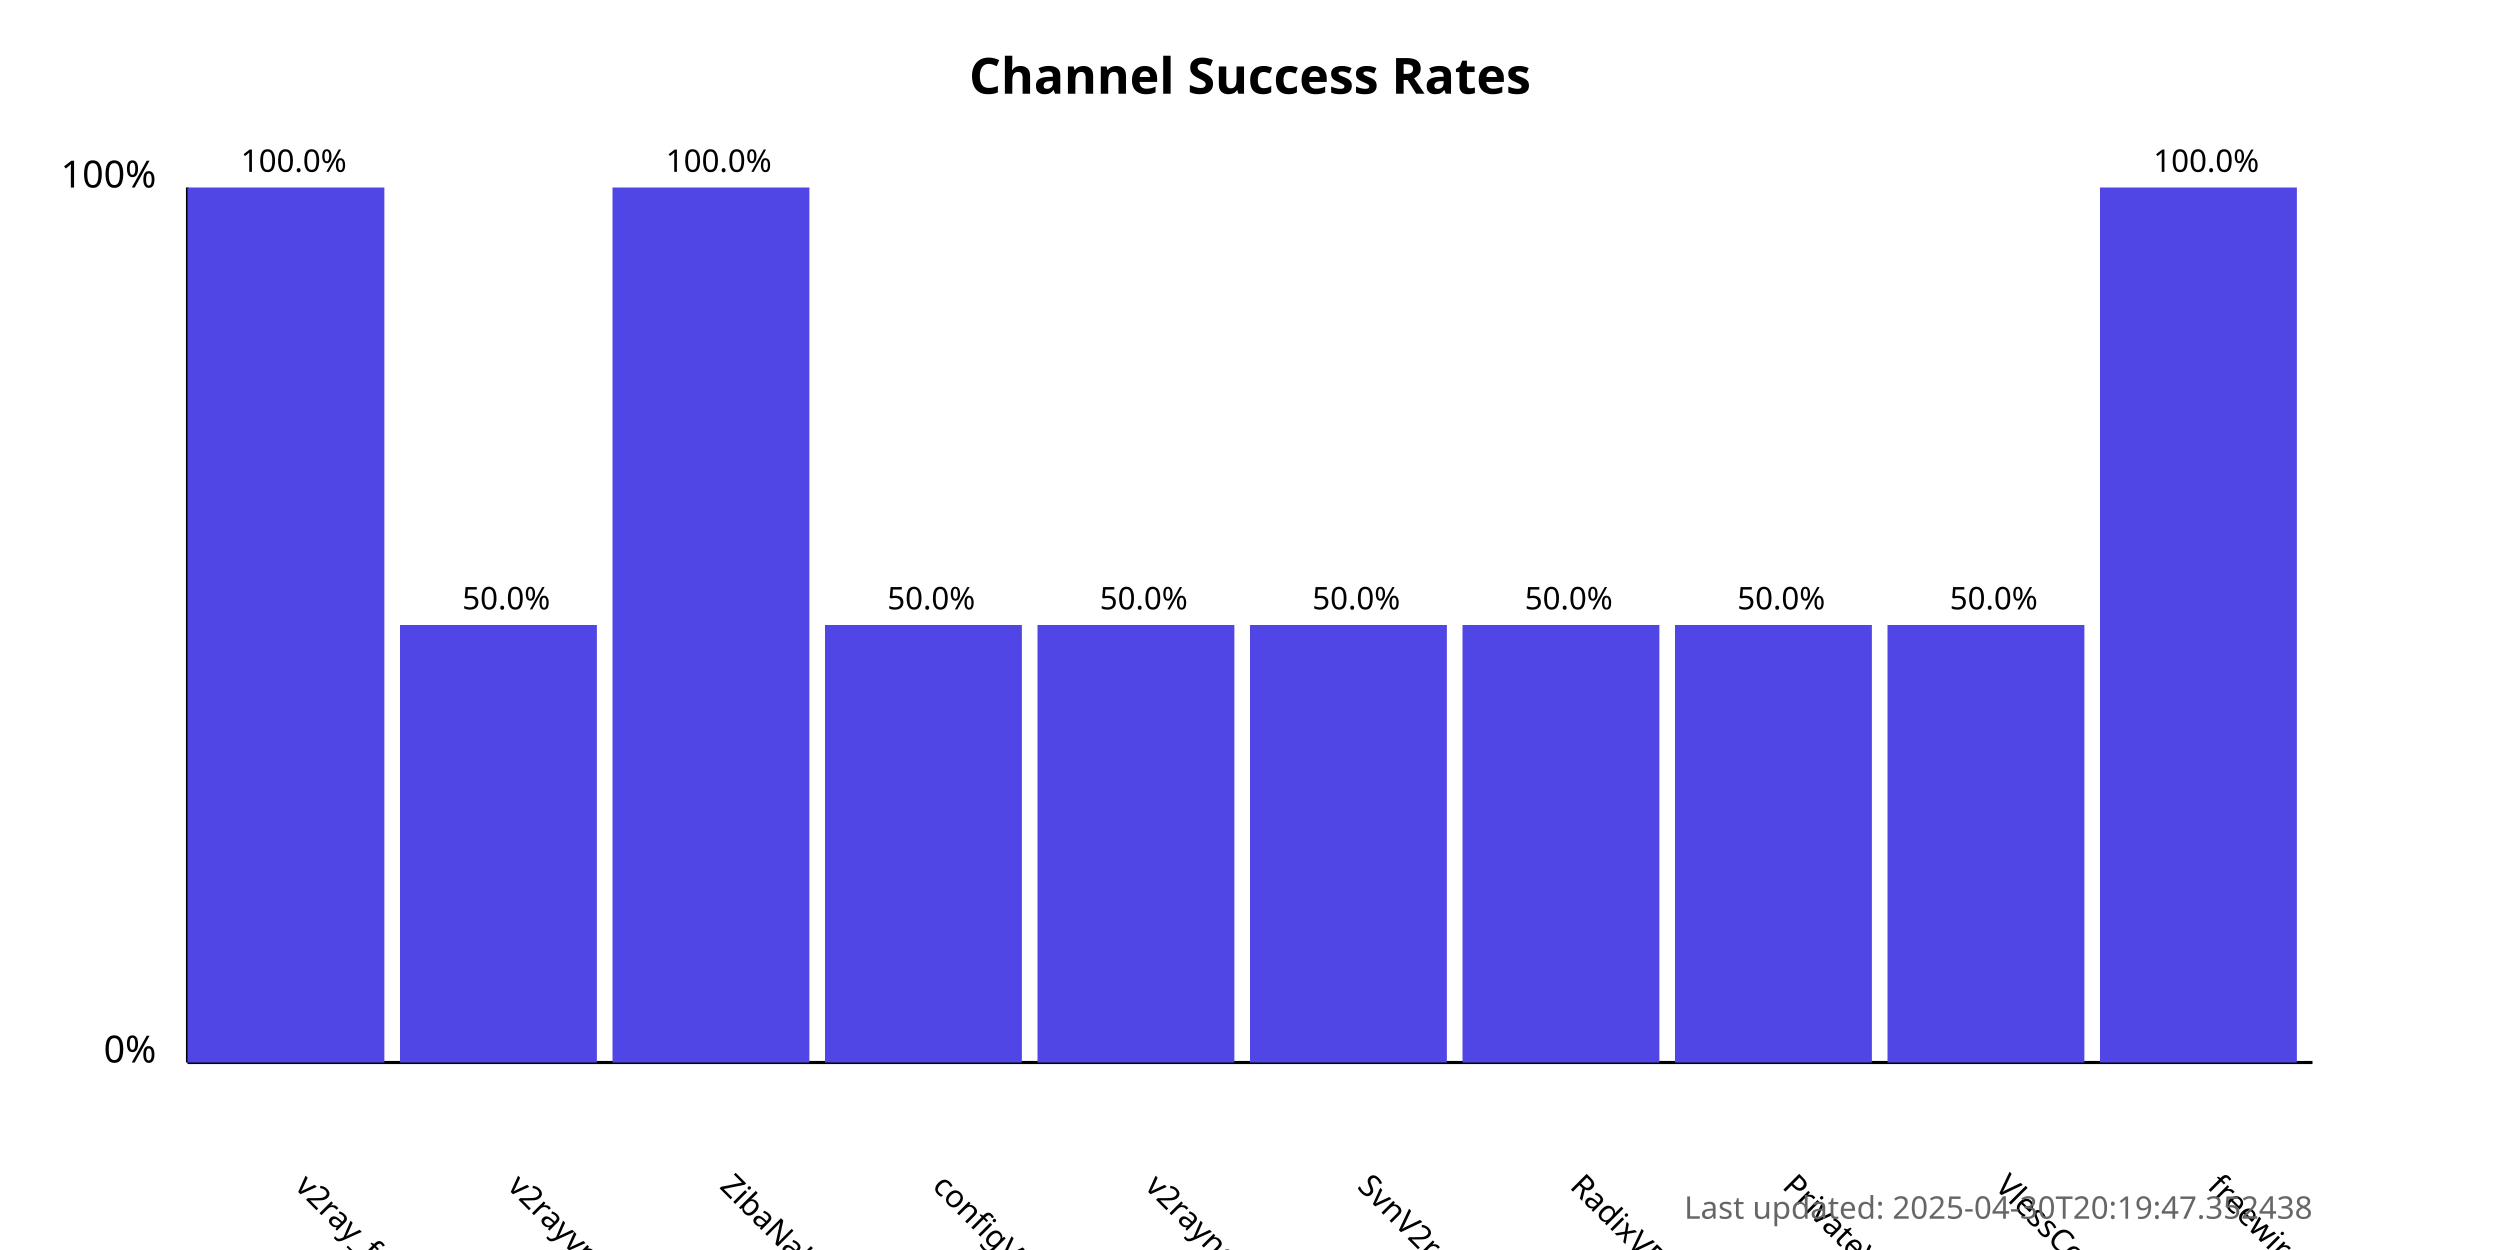
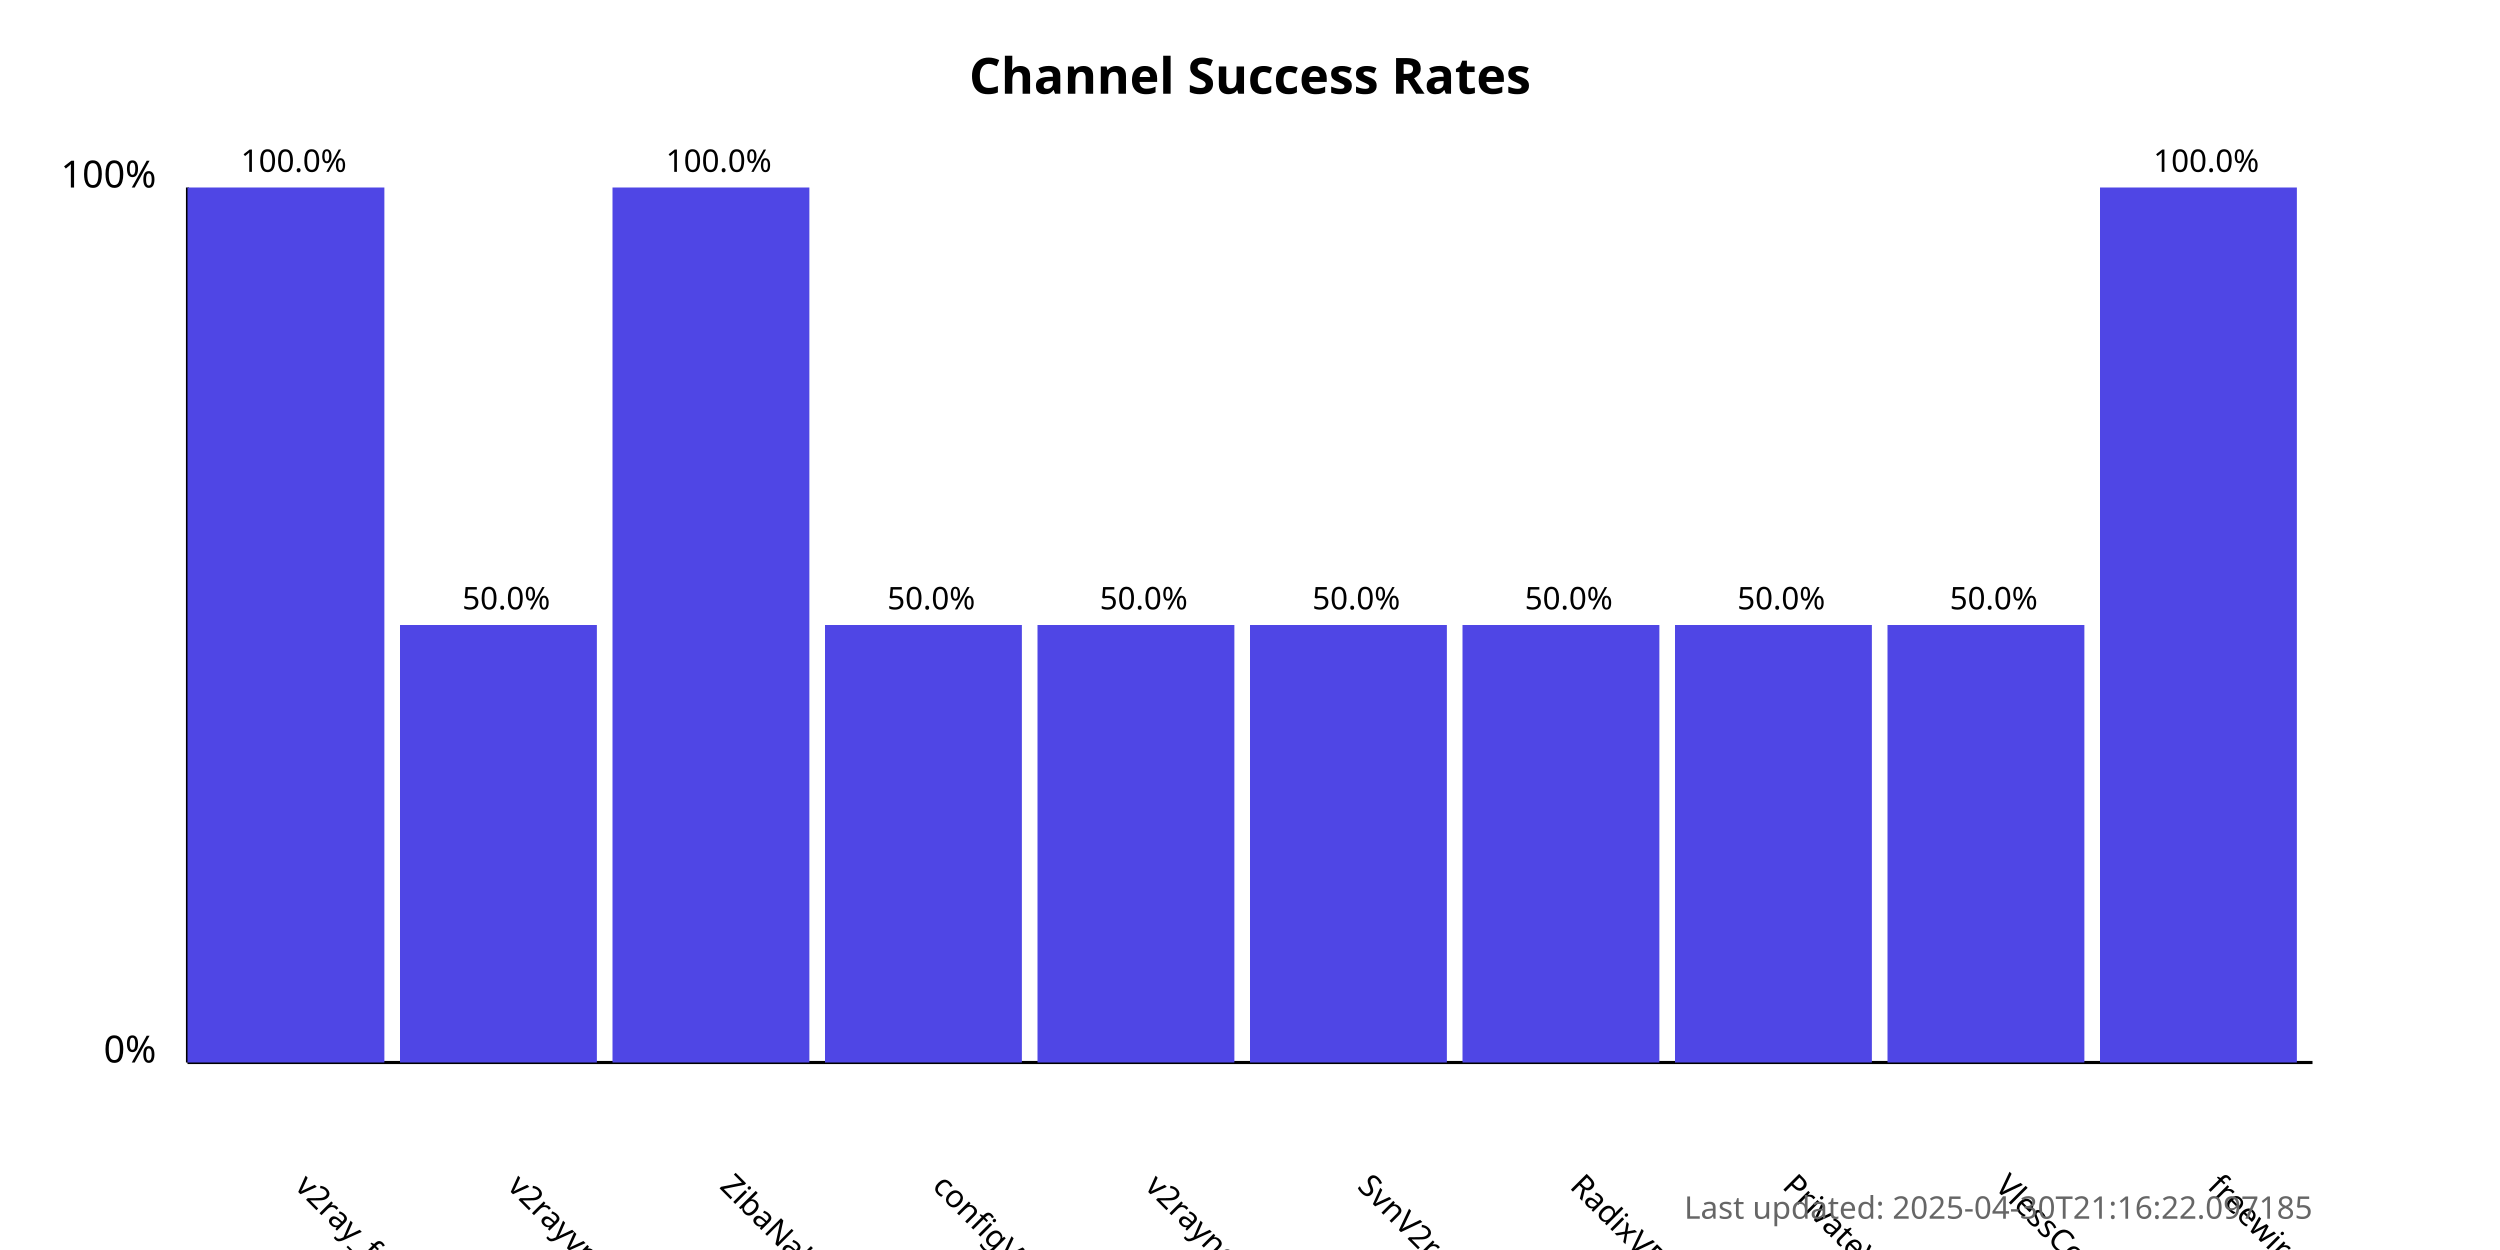
<svg xmlns="http://www.w3.org/2000/svg" width="800" height="400">
  <style>
            .chart-title { font: bold 16px sans-serif; }
            .axis-label { font: 12px sans-serif; }
            .tick-label { font: 10px sans-serif; }
            .bar { fill: #4f46e5; }
            .bar:hover { fill: #6366f1; }
            .timestamp { font: 10px sans-serif; fill: #666; }
        </style>
  <text x="400.0" y="30" text-anchor="middle" class="chart-title">
            Channel Success Rates
        </text>
  <line x1="60" y1="340" x2="60" y2="60" stroke="black" stroke-width="1" />
  <line x1="60" y1="340" x2="740" y2="340" stroke="black" stroke-width="1" />
  <text x="50" y="340" text-anchor="end" class="axis-label">0%</text>
  <text x="50" y="60" text-anchor="end" class="axis-label">100%</text>
  <g>
    <rect x="60" y="60.0" width="63.0" height="280.0" class="bar" />
    <text x="94.0" y="380" transform="rotate(45, 94.0, 380)" text-anchor="start" class="tick-label">
                v2ray_free_conf
            </text>
    <text x="94.0" y="55.0" text-anchor="middle" class="tick-label">
                100.0%
            </text>
  </g>
  <g>
    <rect x="128.0" y="200.0" width="63.0" height="140.0" class="bar" />
    <text x="162.0" y="380" transform="rotate(45, 162.0, 380)" text-anchor="start" class="tick-label">
                v2rayvpno
            </text>
    <text x="162.0" y="195.0" text-anchor="middle" class="tick-label">
                50.0%
            </text>
  </g>
  <g>
    <rect x="196.0" y="60.0" width="63.0" height="280.0" class="bar" />
    <text x="230.0" y="380" transform="rotate(45, 230.0, 380)" text-anchor="start" class="tick-label">
                ZibaNabz
            </text>
    <text x="230.0" y="55.0" text-anchor="middle" class="tick-label">
                100.0%
            </text>
  </g>
  <g>
    <rect x="264.0" y="200.0" width="63.0" height="140.0" class="bar" />
    <text x="298.0" y="380" transform="rotate(45, 298.0, 380)" text-anchor="start" class="tick-label">
                configV2rayForFree
            </text>
    <text x="298.0" y="195.0" text-anchor="middle" class="tick-label">
                50.0%
            </text>
  </g>
  <g>
    <rect x="332.0" y="200.0" width="63.0" height="140.0" class="bar" />
    <text x="366.0" y="380" transform="rotate(45, 366.0, 380)" text-anchor="start" class="tick-label">
                v2rayngvpn
            </text>
    <text x="366.0" y="195.0" text-anchor="middle" class="tick-label">
                50.0%
            </text>
  </g>
  <g>
    <rect x="400.0" y="200.0" width="63.0" height="140.0" class="bar" />
    <text x="434.0" y="380" transform="rotate(45, 434.0, 380)" text-anchor="start" class="tick-label">
                SvnV2ray
            </text>
    <text x="434.0" y="195.0" text-anchor="middle" class="tick-label">
                50.0%
            </text>
  </g>
  <g>
    <rect x="468.0" y="200.0" width="63.0" height="140.0" class="bar" />
    <text x="502.0" y="380" transform="rotate(45, 502.0, 380)" text-anchor="start" class="tick-label">
                RadixVPN
            </text>
    <text x="502.0" y="195.0" text-anchor="middle" class="tick-label">
                50.0%
            </text>
  </g>
  <g>
    <rect x="536.0" y="200.0" width="63.0" height="140.0" class="bar" />
    <text x="570.0" y="380" transform="rotate(45, 570.0, 380)" text-anchor="start" class="tick-label">
                PrivateVPNs
            </text>
    <text x="570.0" y="195.0" text-anchor="middle" class="tick-label">
                50.0%
            </text>
  </g>
  <g>
    <rect x="604.0" y="200.0" width="63.0" height="140.0" class="bar" />
    <text x="638.0" y="380" transform="rotate(45, 638.0, 380)" text-anchor="start" class="tick-label">
                VlessConfig
            </text>
    <text x="638.0" y="195.0" text-anchor="middle" class="tick-label">
                50.0%
            </text>
  </g>
  <g>
    <rect x="672.0" y="60.0" width="63.0" height="280.0" class="bar" />
    <text x="706.0" y="380" transform="rotate(45, 706.0, 380)" text-anchor="start" class="tick-label">
                freewireguard
            </text>
    <text x="706.0" y="55.0" text-anchor="middle" class="tick-label">
                100.0%
            </text>
  </g>
  <text x="740" y="390" text-anchor="end" class="timestamp">
-             Last updated: 2025-04-30T20:19:47.352438
+             Last updated: 2025-04-30T21:16:22.097185
        </text>
</svg>
